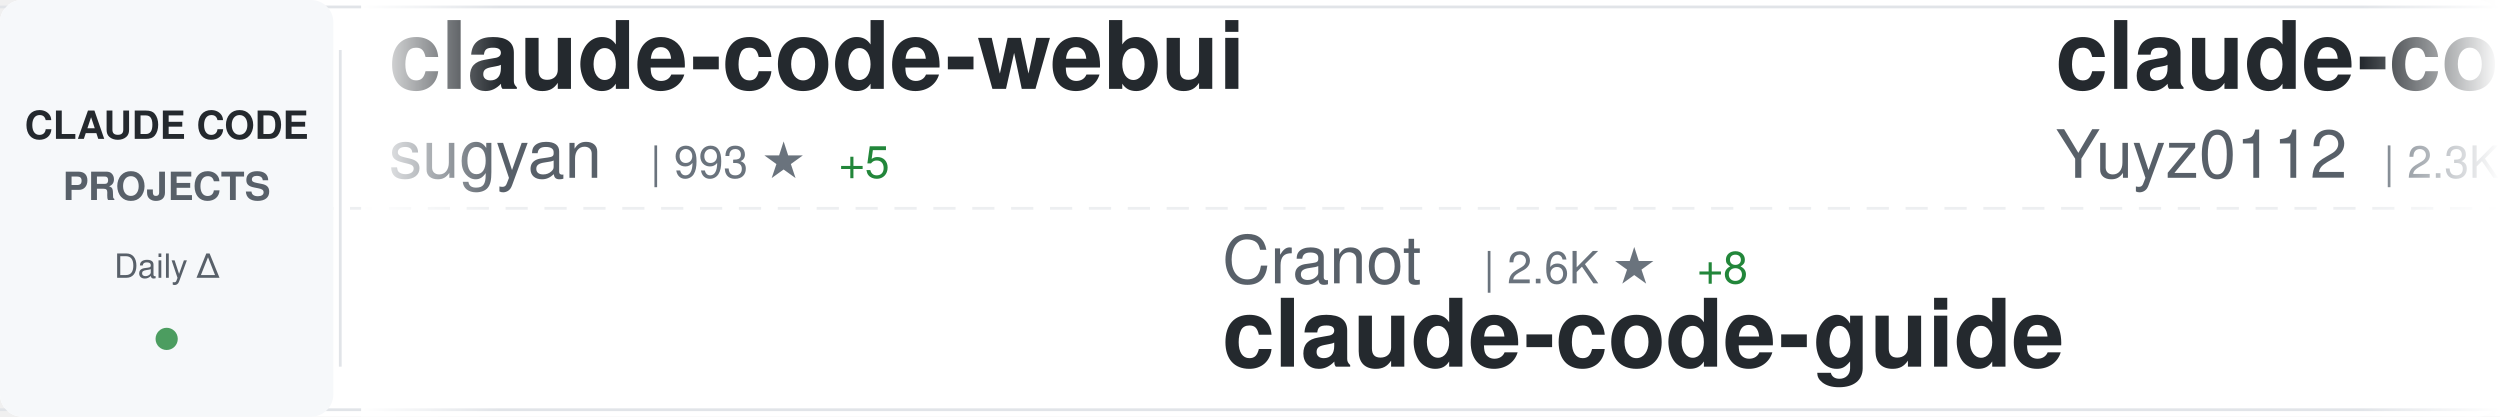
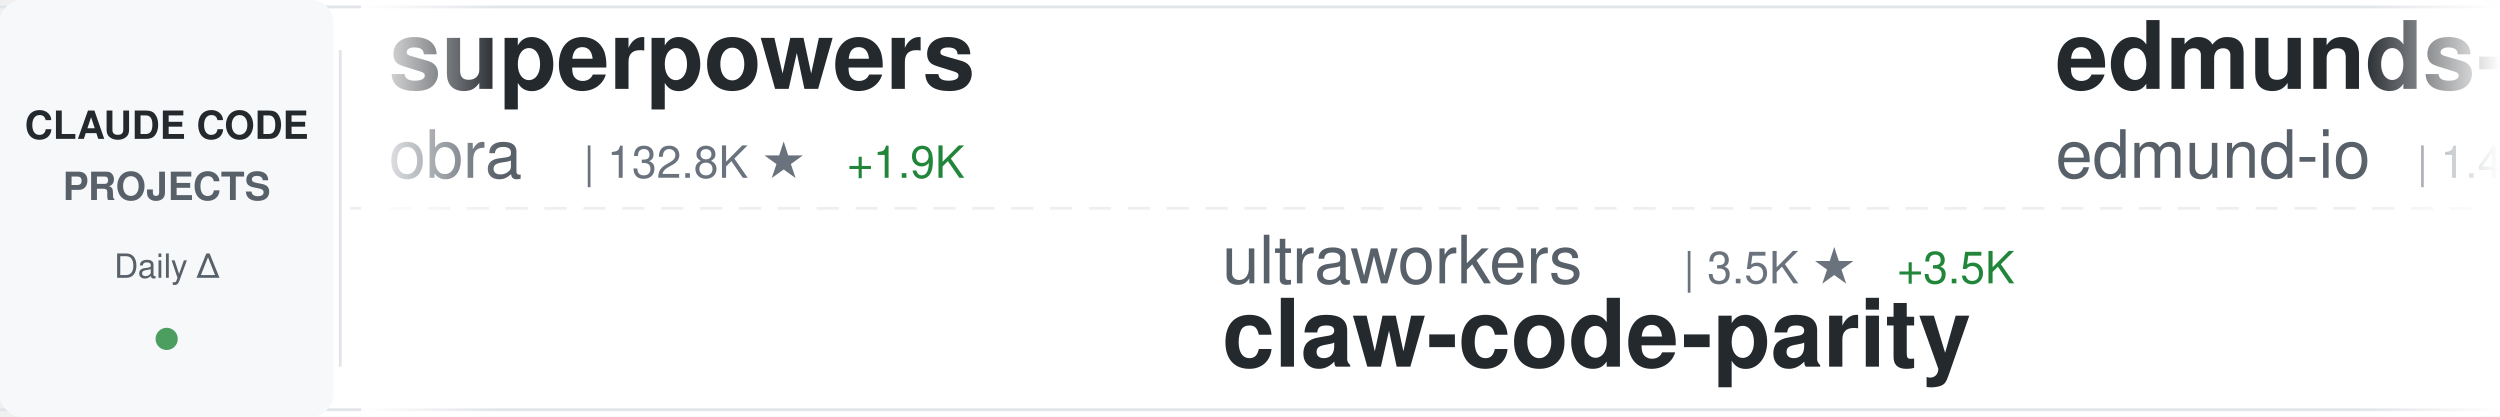
<svg xmlns="http://www.w3.org/2000/svg" width="900" height="150">
  <defs>
    <linearGradient id="awesomeLeftFade" x1="0%" y1="0%" x2="100%" y2="0%">
      <stop offset="0%" style="stop-color:#ffffff;stop-opacity:1" />
      <stop offset="100%" style="stop-color:#ffffff;stop-opacity:0" />
    </linearGradient>
    <linearGradient id="awesomeRightFade" x1="0%" y1="0%" x2="100%" y2="0%">
      <stop offset="0%" style="stop-color:#ffffff;stop-opacity:0" />
      <stop offset="100%" style="stop-color:#ffffff;stop-opacity:1" />
    </linearGradient>
  </defs>
  <rect width="900" height="150" fill="#ffffff" rx="8" />
  <rect x="0" y="2" width="900" height="1" fill="#e1e4e8" />
  <rect x="0" y="147" width="900" height="1" fill="#e1e4e8" />
  <line x1="0" y1="75" x2="900" y2="75" stroke="#e1e4e8" stroke-width="1" stroke-dasharray="8 6" opacity="0.6" />
  <rect x="0" y="0" width="120" height="150" fill="#f6f8fa" rx="8" />
  <text x="60" y="50" font-family="-apple-system, BlinkMacSystemFont, 'Segoe UI', Helvetica, Arial, sans-serif" font-size="14" font-weight="600" fill="#24292e" text-anchor="middle">CLAUDE CODE</text>
  <text x="60" y="72" font-family="-apple-system, BlinkMacSystemFont, 'Segoe UI', Helvetica, Arial, sans-serif" font-size="14" font-weight="600" fill="#586069" text-anchor="middle">PROJECTS</text>
  <text x="60" y="100" font-family="-apple-system, BlinkMacSystemFont, 'Segoe UI', Helvetica, Arial, sans-serif" font-size="12" font-weight="500" fill="#586069" text-anchor="middle">Daily Δ</text>
  <circle cx="60" cy="122" r="4" fill="#22863a" opacity="0.8" />
  <rect x="122" y="18" width="1" height="114" fill="#e1e4e8" />
  <clipPath id="awesomeTickerClip">
    <rect x="130" y="0" width="770" height="150" />
  </clipPath>
  <g clip-path="url(#awesomeTickerClip)">
    <g id="awesomeTickerItems">
      <animateTransform attributeName="transform" attributeType="XML" type="translate" from="0 0" to="-3000 0" dur="54s" repeatCount="indefinite" />
      <g transform="translate(0, 0)">
-         <text x="140" y="32" font-family="-apple-system, BlinkMacSystemFont, 'Segoe UI', Helvetica, Arial, sans-serif" font-size="34" font-weight="600" fill="#24292e">claude-code-webui</text>
-         <text x="140" y="64" font-family="-apple-system, BlinkMacSystemFont, 'Segoe UI', Helvetica, Arial, sans-serif" font-size="24" font-weight="400" fill="#586069">sugyan</text>
-         <text x="234" y="64" font-family="-apple-system, BlinkMacSystemFont, 'Segoe UI', Helvetica, Arial, sans-serif" font-size="16" font-weight="500" fill="#6a737d">| 993 ★</text>
-         <text x="302" y="64" font-family="-apple-system, BlinkMacSystemFont, 'Segoe UI', Helvetica, Arial, sans-serif" font-size="16" font-weight="500" fill="#22863a"> +5</text>
+         <text x="140" y="32" font-family="-apple-system, BlinkMacSystemFont, 'Segoe UI', Helvetica, Arial, sans-serif" font-size="34" font-weight="600" fill="#24292e">superpowers</text>
+         <text x="140" y="64" font-family="-apple-system, BlinkMacSystemFont, 'Segoe UI', Helvetica, Arial, sans-serif" font-size="24" font-weight="400" fill="#586069">obra</text>
+         <text x="210" y="64" font-family="-apple-system, BlinkMacSystemFont, 'Segoe UI', Helvetica, Arial, sans-serif" font-size="16" font-weight="500" fill="#6a737d">| 132.8K ★</text>
+         <text x="305" y="64" font-family="-apple-system, BlinkMacSystemFont, 'Segoe UI', Helvetica, Arial, sans-serif" font-size="16" font-weight="500" fill="#22863a"> +1.9K</text>
      </g>
      <g transform="translate(300, 0)">
-         <text x="140" y="102" font-family="-apple-system, BlinkMacSystemFont, 'Segoe UI', Helvetica, Arial, sans-serif" font-size="24" font-weight="400" fill="#586069">Cranot</text>
-         <text x="234" y="102" font-family="-apple-system, BlinkMacSystemFont, 'Segoe UI', Helvetica, Arial, sans-serif" font-size="16" font-weight="500" fill="#6a737d">| 2.6K ★</text>
-         <text x="311" y="102" font-family="-apple-system, BlinkMacSystemFont, 'Segoe UI', Helvetica, Arial, sans-serif" font-size="16" font-weight="500" fill="#22863a"> +8</text>
-         <text x="140" y="132" font-family="-apple-system, BlinkMacSystemFont, 'Segoe UI', Helvetica, Arial, sans-serif" font-size="34" font-weight="600" fill="#24292e">claude-code-guide</text>
+         <text x="140" y="102" font-family="-apple-system, BlinkMacSystemFont, 'Segoe UI', Helvetica, Arial, sans-serif" font-size="24" font-weight="400" fill="#586069">ultraworkers</text>
+         <text x="306" y="102" font-family="-apple-system, BlinkMacSystemFont, 'Segoe UI', Helvetica, Arial, sans-serif" font-size="16" font-weight="500" fill="#6a737d">| 3.5K ★</text>
+         <text x="383" y="102" font-family="-apple-system, BlinkMacSystemFont, 'Segoe UI', Helvetica, Arial, sans-serif" font-size="16" font-weight="500" fill="#22863a"> +3.5K</text>
+         <text x="140" y="132" font-family="-apple-system, BlinkMacSystemFont, 'Segoe UI', Helvetica, Arial, sans-serif" font-size="34" font-weight="600" fill="#24292e">claw-code-parity</text>
      </g>
      <g transform="translate(600, 0)">
-         <text x="140" y="32" font-family="-apple-system, BlinkMacSystemFont, 'Segoe UI', Helvetica, Arial, sans-serif" font-size="34" font-weight="600" fill="#24292e">claude-code-reverse</text>
-         <text x="140" y="64" font-family="-apple-system, BlinkMacSystemFont, 'Segoe UI', Helvetica, Arial, sans-serif" font-size="24" font-weight="400" fill="#586069">Yuyz0112</text>
-         <text x="258" y="64" font-family="-apple-system, BlinkMacSystemFont, 'Segoe UI', Helvetica, Arial, sans-serif" font-size="16" font-weight="500" fill="#6a737d">| 2.3K ★</text>
-         <text x="335" y="64" font-family="-apple-system, BlinkMacSystemFont, 'Segoe UI', Helvetica, Arial, sans-serif" font-size="16" font-weight="500" fill="#22863a"> +7</text>
+         <text x="140" y="32" font-family="-apple-system, BlinkMacSystemFont, 'Segoe UI', Helvetica, Arial, sans-serif" font-size="34" font-weight="600" fill="#24292e">edmunds-claude-code</text>
+         <text x="140" y="64" font-family="-apple-system, BlinkMacSystemFont, 'Segoe UI', Helvetica, Arial, sans-serif" font-size="24" font-weight="400" fill="#586069">edmund-io</text>
+         <text x="270" y="64" font-family="-apple-system, BlinkMacSystemFont, 'Segoe UI', Helvetica, Arial, sans-serif" font-size="16" font-weight="500" fill="#6a737d">| 1.4K ★</text>
+         <text x="347" y="64" font-family="-apple-system, BlinkMacSystemFont, 'Segoe UI', Helvetica, Arial, sans-serif" font-size="16" font-weight="500" fill="#22863a"> +2</text>
      </g>
      <g transform="translate(900, 0)">
-         <text x="140" y="102" font-family="-apple-system, BlinkMacSystemFont, 'Segoe UI', Helvetica, Arial, sans-serif" font-size="24" font-weight="400" fill="#586069">Donchitos</text>
-         <text x="270" y="102" font-family="-apple-system, BlinkMacSystemFont, 'Segoe UI', Helvetica, Arial, sans-serif" font-size="16" font-weight="500" fill="#6a737d">| 8.0K ★</text>
-         <text x="347" y="102" font-family="-apple-system, BlinkMacSystemFont, 'Segoe UI', Helvetica, Arial, sans-serif" font-size="16" font-weight="500" fill="#22863a"> +150</text>
-         <text x="140" y="132" font-family="-apple-system, BlinkMacSystemFont, 'Segoe UI', Helvetica, Arial, sans-serif" font-size="34" font-weight="600" fill="#24292e">Claude-Code-Game-Studios</text>
+         <text x="140" y="102" font-family="-apple-system, BlinkMacSystemFont, 'Segoe UI', Helvetica, Arial, sans-serif" font-size="24" font-weight="400" fill="#586069">KimYx0207</text>
+         <text x="270" y="102" font-family="-apple-system, BlinkMacSystemFont, 'Segoe UI', Helvetica, Arial, sans-serif" font-size="16" font-weight="500" fill="#6a737d">| 2.9K ★</text>
+         <text x="347" y="102" font-family="-apple-system, BlinkMacSystemFont, 'Segoe UI', Helvetica, Arial, sans-serif" font-size="16" font-weight="500" fill="#22863a"> +88</text>
+         <text x="140" y="132" font-family="-apple-system, BlinkMacSystemFont, 'Segoe UI', Helvetica, Arial, sans-serif" font-size="34" font-weight="600" fill="#24292e">Claude-Code-x-OpenClaw-G...</text>
      </g>
      <g transform="translate(1200, 0)">
-         <text x="140" y="32" font-family="-apple-system, BlinkMacSystemFont, 'Segoe UI', Helvetica, Arial, sans-serif" font-size="34" font-weight="600" fill="#24292e">happy</text>
-         <text x="140" y="64" font-family="-apple-system, BlinkMacSystemFont, 'Segoe UI', Helvetica, Arial, sans-serif" font-size="24" font-weight="400" fill="#586069">slopus</text>
-         <text x="234" y="64" font-family="-apple-system, BlinkMacSystemFont, 'Segoe UI', Helvetica, Arial, sans-serif" font-size="16" font-weight="500" fill="#6a737d">| 17.0K ★</text>
-         <text x="320" y="64" font-family="-apple-system, BlinkMacSystemFont, 'Segoe UI', Helvetica, Arial, sans-serif" font-size="16" font-weight="500" fill="#22863a"> +114</text>
+         <text x="140" y="32" font-family="-apple-system, BlinkMacSystemFont, 'Segoe UI', Helvetica, Arial, sans-serif" font-size="34" font-weight="600" fill="#24292e">claude-code-hooks-master...</text>
+         <text x="140" y="64" font-family="-apple-system, BlinkMacSystemFont, 'Segoe UI', Helvetica, Arial, sans-serif" font-size="24" font-weight="400" fill="#586069">disler</text>
+         <text x="234" y="64" font-family="-apple-system, BlinkMacSystemFont, 'Segoe UI', Helvetica, Arial, sans-serif" font-size="16" font-weight="500" fill="#6a737d">| 3.5K ★</text>
+         <text x="311" y="64" font-family="-apple-system, BlinkMacSystemFont, 'Segoe UI', Helvetica, Arial, sans-serif" font-size="16" font-weight="500" fill="#22863a"> +7</text>
      </g>
      <g transform="translate(1500, 0)">
-         <text x="140" y="102" font-family="-apple-system, BlinkMacSystemFont, 'Segoe UI', Helvetica, Arial, sans-serif" font-size="24" font-weight="400" fill="#586069">xorespesp</text>
-         <text x="270" y="102" font-family="-apple-system, BlinkMacSystemFont, 'Segoe UI', Helvetica, Arial, sans-serif" font-size="16" font-weight="500" fill="#6a737d">| 176 ★</text>
-         <text x="338" y="102" font-family="-apple-system, BlinkMacSystemFont, 'Segoe UI', Helvetica, Arial, sans-serif" font-size="16" font-weight="500" fill="#22863a"> +18</text>
-         <text x="140" y="132" font-family="-apple-system, BlinkMacSystemFont, 'Segoe UI', Helvetica, Arial, sans-serif" font-size="34" font-weight="600" fill="#24292e">claude-code</text>
+         <text x="140" y="102" font-family="-apple-system, BlinkMacSystemFont, 'Segoe UI', Helvetica, Arial, sans-serif" font-size="24" font-weight="400" fill="#586069">affaan-m</text>
+         <text x="258" y="102" font-family="-apple-system, BlinkMacSystemFont, 'Segoe UI', Helvetica, Arial, sans-serif" font-size="16" font-weight="500" fill="#6a737d">| 134.3K ★</text>
+         <text x="353" y="102" font-family="-apple-system, BlinkMacSystemFont, 'Segoe UI', Helvetica, Arial, sans-serif" font-size="16" font-weight="500" fill="#22863a"> +2.4K</text>
+         <text x="140" y="132" font-family="-apple-system, BlinkMacSystemFont, 'Segoe UI', Helvetica, Arial, sans-serif" font-size="34" font-weight="600" fill="#24292e">everything-claude-code</text>
      </g>
      <g transform="translate(1800, 0)">
-         <text x="140" y="32" font-family="-apple-system, BlinkMacSystemFont, 'Segoe UI', Helvetica, Arial, sans-serif" font-size="34" font-weight="600" fill="#24292e">claude-code-showcase</text>
-         <text x="140" y="64" font-family="-apple-system, BlinkMacSystemFont, 'Segoe UI', Helvetica, Arial, sans-serif" font-size="24" font-weight="400" fill="#586069">ChrisWiles</text>
-         <text x="282" y="64" font-family="-apple-system, BlinkMacSystemFont, 'Segoe UI', Helvetica, Arial, sans-serif" font-size="16" font-weight="500" fill="#6a737d">| 5.7K ★</text>
-         <text x="359" y="64" font-family="-apple-system, BlinkMacSystemFont, 'Segoe UI', Helvetica, Arial, sans-serif" font-size="16" font-weight="500" fill="#22863a"> +27</text>
+         <text x="140" y="32" font-family="-apple-system, BlinkMacSystemFont, 'Segoe UI', Helvetica, Arial, sans-serif" font-size="34" font-weight="600" fill="#24292e">Auto-claude-code-researc...</text>
+         <text x="140" y="64" font-family="-apple-system, BlinkMacSystemFont, 'Segoe UI', Helvetica, Arial, sans-serif" font-size="24" font-weight="400" fill="#586069">wanshuiyin</text>
+         <text x="282" y="64" font-family="-apple-system, BlinkMacSystemFont, 'Segoe UI', Helvetica, Arial, sans-serif" font-size="16" font-weight="500" fill="#6a737d">| 5.3K ★</text>
+         <text x="359" y="64" font-family="-apple-system, BlinkMacSystemFont, 'Segoe UI', Helvetica, Arial, sans-serif" font-size="16" font-weight="500" fill="#22863a"> +150</text>
      </g>
      <g transform="translate(2100, 0)">
-         <text x="140" y="102" font-family="-apple-system, BlinkMacSystemFont, 'Segoe UI', Helvetica, Arial, sans-serif" font-size="24" font-weight="400" fill="#586069">ChinaSiro</text>
-         <text x="270" y="102" font-family="-apple-system, BlinkMacSystemFont, 'Segoe UI', Helvetica, Arial, sans-serif" font-size="16" font-weight="500" fill="#6a737d">| 8.0K ★</text>
-         <text x="347" y="102" font-family="-apple-system, BlinkMacSystemFont, 'Segoe UI', Helvetica, Arial, sans-serif" font-size="16" font-weight="500" fill="#22863a"> +646</text>
-         <text x="140" y="132" font-family="-apple-system, BlinkMacSystemFont, 'Segoe UI', Helvetica, Arial, sans-serif" font-size="34" font-weight="600" fill="#24292e">claude-code-sourcemap</text>
+         <text x="140" y="102" font-family="-apple-system, BlinkMacSystemFont, 'Segoe UI', Helvetica, Arial, sans-serif" font-size="24" font-weight="400" fill="#586069">liuup</text>
+         <text x="222" y="102" font-family="-apple-system, BlinkMacSystemFont, 'Segoe UI', Helvetica, Arial, sans-serif" font-size="16" font-weight="500" fill="#6a737d">| 711 ★</text>
+         <text x="290" y="102" font-family="-apple-system, BlinkMacSystemFont, 'Segoe UI', Helvetica, Arial, sans-serif" font-size="16" font-weight="500" fill="#22863a"> +161</text>
+         <text x="140" y="132" font-family="-apple-system, BlinkMacSystemFont, 'Segoe UI', Helvetica, Arial, sans-serif" font-size="34" font-weight="600" fill="#24292e">claude-code-analysis</text>
      </g>
      <g transform="translate(2400, 0)">
-         <text x="140" y="32" font-family="-apple-system, BlinkMacSystemFont, 'Segoe UI', Helvetica, Arial, sans-serif" font-size="34" font-weight="600" fill="#24292e">oh-my-claudecode</text>
-         <text x="140" y="64" font-family="-apple-system, BlinkMacSystemFont, 'Segoe UI', Helvetica, Arial, sans-serif" font-size="24" font-weight="400" fill="#586069">Yeachan-Heo</text>
-         <text x="294" y="64" font-family="-apple-system, BlinkMacSystemFont, 'Segoe UI', Helvetica, Arial, sans-serif" font-size="16" font-weight="500" fill="#6a737d">| 22.2K ★</text>
-         <text x="380" y="64" font-family="-apple-system, BlinkMacSystemFont, 'Segoe UI', Helvetica, Arial, sans-serif" font-size="16" font-weight="500" fill="#22863a"> +1.3K</text>
+         <text x="140" y="32" font-family="-apple-system, BlinkMacSystemFont, 'Segoe UI', Helvetica, Arial, sans-serif" font-size="34" font-weight="600" fill="#24292e">ClaudeCode</text>
+         <text x="140" y="64" font-family="-apple-system, BlinkMacSystemFont, 'Segoe UI', Helvetica, Arial, sans-serif" font-size="24" font-weight="400" fill="#586069">guanshan</text>
+         <text x="258" y="64" font-family="-apple-system, BlinkMacSystemFont, 'Segoe UI', Helvetica, Arial, sans-serif" font-size="16" font-weight="500" fill="#6a737d">| 50 ★</text>
+         <text x="317" y="64" font-family="-apple-system, BlinkMacSystemFont, 'Segoe UI', Helvetica, Arial, sans-serif" font-size="16" font-weight="500" fill="#22863a"> +6</text>
      </g>
      <g transform="translate(2700, 0)">
-         <text x="140" y="102" font-family="-apple-system, BlinkMacSystemFont, 'Segoe UI', Helvetica, Arial, sans-serif" font-size="24" font-weight="400" fill="#586069">snarktank</text>
-         <text x="270" y="102" font-family="-apple-system, BlinkMacSystemFont, 'Segoe UI', Helvetica, Arial, sans-serif" font-size="16" font-weight="500" fill="#6a737d">| 14.3K ★</text>
-         <text x="356" y="102" font-family="-apple-system, BlinkMacSystemFont, 'Segoe UI', Helvetica, Arial, sans-serif" font-size="16" font-weight="500" fill="#22863a"> +60</text>
-         <text x="140" y="132" font-family="-apple-system, BlinkMacSystemFont, 'Segoe UI', Helvetica, Arial, sans-serif" font-size="34" font-weight="600" fill="#24292e">ralph</text>
+         <text x="140" y="102" font-family="-apple-system, BlinkMacSystemFont, 'Segoe UI', Helvetica, Arial, sans-serif" font-size="24" font-weight="400" fill="#586069">carlvellotti</text>
+         <text x="306" y="102" font-family="-apple-system, BlinkMacSystemFont, 'Segoe UI', Helvetica, Arial, sans-serif" font-size="16" font-weight="500" fill="#6a737d">| 1.7K ★</text>
+         <text x="383" y="102" font-family="-apple-system, BlinkMacSystemFont, 'Segoe UI', Helvetica, Arial, sans-serif" font-size="16" font-weight="500" fill="#22863a"> +10</text>
+         <text x="140" y="132" font-family="-apple-system, BlinkMacSystemFont, 'Segoe UI', Helvetica, Arial, sans-serif" font-size="34" font-weight="600" fill="#24292e">claude-code-pm-course</text>
      </g>
      <g transform="translate(3000, 0)">
-         <text x="140" y="32" font-family="-apple-system, BlinkMacSystemFont, 'Segoe UI', Helvetica, Arial, sans-serif" font-size="34" font-weight="600" fill="#24292e">claude-code-webui</text>
-         <text x="140" y="64" font-family="-apple-system, BlinkMacSystemFont, 'Segoe UI', Helvetica, Arial, sans-serif" font-size="24" font-weight="400" fill="#586069">sugyan</text>
-         <text x="234" y="64" font-family="-apple-system, BlinkMacSystemFont, 'Segoe UI', Helvetica, Arial, sans-serif" font-size="16" font-weight="500" fill="#6a737d">| 993 ★</text>
-         <text x="302" y="64" font-family="-apple-system, BlinkMacSystemFont, 'Segoe UI', Helvetica, Arial, sans-serif" font-size="16" font-weight="500" fill="#22863a"> +5</text>
+         <text x="140" y="32" font-family="-apple-system, BlinkMacSystemFont, 'Segoe UI', Helvetica, Arial, sans-serif" font-size="34" font-weight="600" fill="#24292e">superpowers</text>
+         <text x="140" y="64" font-family="-apple-system, BlinkMacSystemFont, 'Segoe UI', Helvetica, Arial, sans-serif" font-size="24" font-weight="400" fill="#586069">obra</text>
+         <text x="210" y="64" font-family="-apple-system, BlinkMacSystemFont, 'Segoe UI', Helvetica, Arial, sans-serif" font-size="16" font-weight="500" fill="#6a737d">| 132.8K ★</text>
+         <text x="305" y="64" font-family="-apple-system, BlinkMacSystemFont, 'Segoe UI', Helvetica, Arial, sans-serif" font-size="16" font-weight="500" fill="#22863a"> +1.9K</text>
      </g>
      <g transform="translate(3300, 0)">
-         <text x="140" y="102" font-family="-apple-system, BlinkMacSystemFont, 'Segoe UI', Helvetica, Arial, sans-serif" font-size="24" font-weight="400" fill="#586069">Cranot</text>
-         <text x="234" y="102" font-family="-apple-system, BlinkMacSystemFont, 'Segoe UI', Helvetica, Arial, sans-serif" font-size="16" font-weight="500" fill="#6a737d">| 2.6K ★</text>
-         <text x="311" y="102" font-family="-apple-system, BlinkMacSystemFont, 'Segoe UI', Helvetica, Arial, sans-serif" font-size="16" font-weight="500" fill="#22863a"> +8</text>
-         <text x="140" y="132" font-family="-apple-system, BlinkMacSystemFont, 'Segoe UI', Helvetica, Arial, sans-serif" font-size="34" font-weight="600" fill="#24292e">claude-code-guide</text>
+         <text x="140" y="102" font-family="-apple-system, BlinkMacSystemFont, 'Segoe UI', Helvetica, Arial, sans-serif" font-size="24" font-weight="400" fill="#586069">ultraworkers</text>
+         <text x="306" y="102" font-family="-apple-system, BlinkMacSystemFont, 'Segoe UI', Helvetica, Arial, sans-serif" font-size="16" font-weight="500" fill="#6a737d">| 3.5K ★</text>
+         <text x="383" y="102" font-family="-apple-system, BlinkMacSystemFont, 'Segoe UI', Helvetica, Arial, sans-serif" font-size="16" font-weight="500" fill="#22863a"> +3.5K</text>
+         <text x="140" y="132" font-family="-apple-system, BlinkMacSystemFont, 'Segoe UI', Helvetica, Arial, sans-serif" font-size="34" font-weight="600" fill="#24292e">claw-code-parity</text>
      </g>
      <g transform="translate(3600, 0)">
-         <text x="140" y="32" font-family="-apple-system, BlinkMacSystemFont, 'Segoe UI', Helvetica, Arial, sans-serif" font-size="34" font-weight="600" fill="#24292e">claude-code-reverse</text>
-         <text x="140" y="64" font-family="-apple-system, BlinkMacSystemFont, 'Segoe UI', Helvetica, Arial, sans-serif" font-size="24" font-weight="400" fill="#586069">Yuyz0112</text>
-         <text x="258" y="64" font-family="-apple-system, BlinkMacSystemFont, 'Segoe UI', Helvetica, Arial, sans-serif" font-size="16" font-weight="500" fill="#6a737d">| 2.3K ★</text>
-         <text x="335" y="64" font-family="-apple-system, BlinkMacSystemFont, 'Segoe UI', Helvetica, Arial, sans-serif" font-size="16" font-weight="500" fill="#22863a"> +7</text>
+         <text x="140" y="32" font-family="-apple-system, BlinkMacSystemFont, 'Segoe UI', Helvetica, Arial, sans-serif" font-size="34" font-weight="600" fill="#24292e">edmunds-claude-code</text>
+         <text x="140" y="64" font-family="-apple-system, BlinkMacSystemFont, 'Segoe UI', Helvetica, Arial, sans-serif" font-size="24" font-weight="400" fill="#586069">edmund-io</text>
+         <text x="270" y="64" font-family="-apple-system, BlinkMacSystemFont, 'Segoe UI', Helvetica, Arial, sans-serif" font-size="16" font-weight="500" fill="#6a737d">| 1.4K ★</text>
+         <text x="347" y="64" font-family="-apple-system, BlinkMacSystemFont, 'Segoe UI', Helvetica, Arial, sans-serif" font-size="16" font-weight="500" fill="#22863a"> +2</text>
      </g>
      <g transform="translate(3900, 0)">
-         <text x="140" y="102" font-family="-apple-system, BlinkMacSystemFont, 'Segoe UI', Helvetica, Arial, sans-serif" font-size="24" font-weight="400" fill="#586069">Donchitos</text>
-         <text x="270" y="102" font-family="-apple-system, BlinkMacSystemFont, 'Segoe UI', Helvetica, Arial, sans-serif" font-size="16" font-weight="500" fill="#6a737d">| 8.0K ★</text>
-         <text x="347" y="102" font-family="-apple-system, BlinkMacSystemFont, 'Segoe UI', Helvetica, Arial, sans-serif" font-size="16" font-weight="500" fill="#22863a"> +150</text>
-         <text x="140" y="132" font-family="-apple-system, BlinkMacSystemFont, 'Segoe UI', Helvetica, Arial, sans-serif" font-size="34" font-weight="600" fill="#24292e">Claude-Code-Game-Studios</text>
+         <text x="140" y="102" font-family="-apple-system, BlinkMacSystemFont, 'Segoe UI', Helvetica, Arial, sans-serif" font-size="24" font-weight="400" fill="#586069">KimYx0207</text>
+         <text x="270" y="102" font-family="-apple-system, BlinkMacSystemFont, 'Segoe UI', Helvetica, Arial, sans-serif" font-size="16" font-weight="500" fill="#6a737d">| 2.9K ★</text>
+         <text x="347" y="102" font-family="-apple-system, BlinkMacSystemFont, 'Segoe UI', Helvetica, Arial, sans-serif" font-size="16" font-weight="500" fill="#22863a"> +88</text>
+         <text x="140" y="132" font-family="-apple-system, BlinkMacSystemFont, 'Segoe UI', Helvetica, Arial, sans-serif" font-size="34" font-weight="600" fill="#24292e">Claude-Code-x-OpenClaw-G...</text>
      </g>
    </g>
  </g>
  <rect x="130" y="0" width="50" height="150" fill="url(#awesomeLeftFade)" />
  <rect x="850" y="0" width="50" height="150" fill="url(#awesomeRightFade)" />
</svg>
